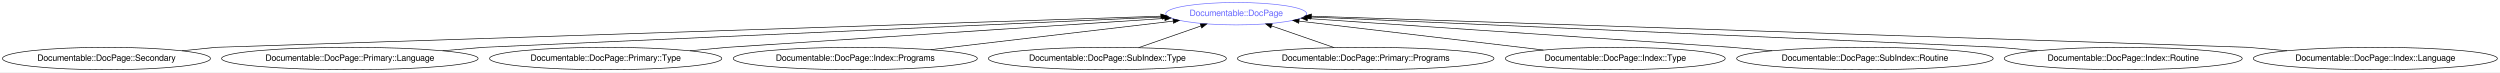
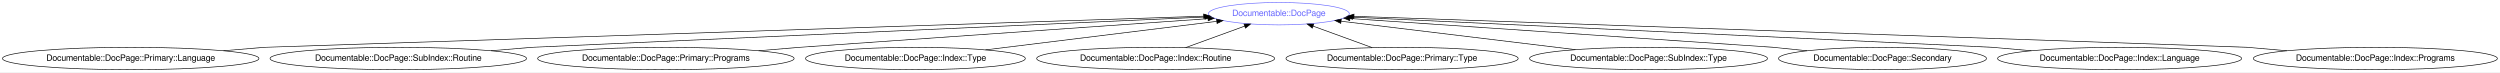
- <svg xmlns="http://www.w3.org/2000/svg" xmlns:xlink="http://www.w3.org/1999/xlink" width="4016pt" height="116pt" viewBox="0.00 0.00 4016.32 116.00">
+ <svg xmlns="http://www.w3.org/2000/svg" xmlns:xlink="http://www.w3.org/1999/xlink" width="4017pt" height="116pt" viewBox="0.00 0.00 4017.31 116.00">
  <g id="graph0" class="graph" transform="scale(1 1) rotate(0) translate(4 112)">
-     <polygon fill="#ffffff" stroke="transparent" points="-4,4 -4,-112 4012.318,-112 4012.318,4 -4,4" />
+     <polygon fill="#ffffff" stroke="transparent" points="-4,4 -4,-112 4013.314,-112 4013.314,4 -4,4" />
    <g id="node1" class="node">
      <g id="a_node1">
        <a xlink:href="/type/Documentable::DocPage" xlink:title="Documentable::DocPage">
-           <ellipse fill="none" stroke="#6666ff" cx="1982.035" cy="-90" rx="113.18" ry="18" />
-           <text text-anchor="middle" x="1982.035" y="-86.3" font-family="FreeSans" font-size="14.00" fill="#6666ff">Documentable::DocPage</text>
+           <ellipse fill="none" stroke="#6666ff" cx="2051.032" cy="-90" rx="113.18" ry="18" />
+           <text text-anchor="middle" x="2051.032" y="-86.3" font-family="FreeSans" font-size="14.00" fill="#6666ff">Documentable::DocPage</text>
        </a>
      </g>
    </g>
    <g id="node2" class="node">
      <g id="a_node2">
-         <a xlink:href="/type/Documentable::DocPage::Secondary" xlink:title="Documentable::DocPage::Secondary">
-           <ellipse fill="none" stroke="#000000" cx="167.035" cy="-18" rx="167.07" ry="18" />
-           <text text-anchor="middle" x="167.035" y="-14.3" font-family="FreeSans" font-size="14.00" fill="#000000">Documentable::DocPage::Secondary</text>
+         <a xlink:href="/type/Documentable::DocPage::Primary::Language" xlink:title="Documentable::DocPage::Primary::Language">
+           <ellipse fill="none" stroke="#000000" cx="206.032" cy="-18" rx="206.063" ry="18" />
+           <text text-anchor="middle" x="206.032" y="-14.3" font-family="FreeSans" font-size="14.00" fill="#000000">Documentable::DocPage::Primary::Language</text>
        </a>
      </g>
    </g>
    <g id="edge1" class="edge">
-       <path fill="none" stroke="#000000" d="M288.312,-30.403C318.798,-33.521 343.035,-36 343.035,-36 343.035,-36 1481.595,-73.512 1860.81,-86.006" />
-       <polygon fill="#000000" stroke="#000000" points="1860.88,-89.51 1870.99,-86.341 1861.111,-82.514 1860.88,-89.51" />
+       <path fill="none" stroke="#000000" d="M355.063,-30.477C391.89,-33.56 421.032,-36 421.032,-36 421.032,-36 1552.682,-73.49 1930.144,-85.995" />
+       <polygon fill="#000000" stroke="#000000" points="1930.166,-89.498 1940.277,-86.331 1930.398,-82.501 1930.166,-89.498" />
    </g>
    <g id="node3" class="node">
      <g id="a_node3">
-         <a xlink:href="/type/Documentable::DocPage::Primary::Language" xlink:title="Documentable::DocPage::Primary::Language">
-           <ellipse fill="none" stroke="#000000" cx="558.035" cy="-18" rx="206.063" ry="18" />
-           <text text-anchor="middle" x="558.035" y="-14.3" font-family="FreeSans" font-size="14.00" fill="#000000">Documentable::DocPage::Primary::Language</text>
+         <a xlink:href="/type/Documentable::DocPage::SubIndex::Routine" xlink:title="Documentable::DocPage::SubIndex::Routine">
+           <ellipse fill="none" stroke="#000000" cx="636.032" cy="-18" rx="206.063" ry="18" />
+           <text text-anchor="middle" x="636.032" y="-14.3" font-family="FreeSans" font-size="14.00" fill="#000000">Documentable::DocPage::SubIndex::Routine</text>
        </a>
      </g>
    </g>
    <g id="edge2" class="edge">
-       <path fill="none" stroke="#000000" d="M707.067,-30.477C743.893,-33.56 773.035,-36 773.035,-36 773.035,-36 1558.034,-71.062 1862.945,-84.681" />
-       <polygon fill="#000000" stroke="#000000" points="1863.001,-88.187 1873.147,-85.136 1863.313,-81.194 1863.001,-88.187" />
+       <path fill="none" stroke="#000000" d="M785.063,-30.477C821.89,-33.56 851.032,-36 851.032,-36 851.032,-36 1628.787,-70.999 1932.011,-84.644" />
+       <polygon fill="#000000" stroke="#000000" points="1932.01,-88.147 1942.158,-85.101 1932.325,-81.155 1932.01,-88.147" />
    </g>
    <g id="node4" class="node">
      <g id="a_node4">
-         <a xlink:href="/type/Documentable::DocPage::Primary::Type" xlink:title="Documentable::DocPage::Primary::Type">
-           <ellipse fill="none" stroke="#000000" cx="969.035" cy="-18" rx="186.567" ry="18" />
-           <text text-anchor="middle" x="969.035" y="-14.3" font-family="FreeSans" font-size="14.00" fill="#000000">Documentable::DocPage::Primary::Type</text>
+         <a xlink:href="/type/Documentable::DocPage::Primary::Programs" xlink:title="Documentable::DocPage::Primary::Programs">
+           <ellipse fill="none" stroke="#000000" cx="1066.032" cy="-18" rx="206.063" ry="18" />
+           <text text-anchor="middle" x="1066.032" y="-14.3" font-family="FreeSans" font-size="14.00" fill="#000000">Documentable::DocPage::Primary::Programs</text>
        </a>
      </g>
    </g>
    <g id="edge3" class="edge">
-       <path fill="none" stroke="#000000" d="M1104.362,-30.428C1138.186,-33.534 1165.035,-36 1165.035,-36 1165.035,-36 1642.083,-67.531 1867.121,-82.405" />
-       <polygon fill="#000000" stroke="#000000" points="1867.107,-85.911 1877.316,-83.079 1867.569,-78.927 1867.107,-85.911" />
+       <path fill="none" stroke="#000000" d="M1215.063,-30.477C1251.89,-33.56 1281.032,-36 1281.032,-36 1281.032,-36 1722.871,-66.986 1937.157,-82.014" />
+       <polygon fill="#000000" stroke="#000000" points="1936.966,-85.509 1947.186,-82.717 1937.456,-78.526 1936.966,-85.509" />
    </g>
    <g id="node5" class="node">
      <g id="a_node5">
-         <a xlink:href="/type/Documentable::DocPage::Index::Programs" xlink:title="Documentable::DocPage::Index::Programs">
-           <ellipse fill="none" stroke="#000000" cx="1370.035" cy="-18" rx="196.065" ry="18" />
-           <text text-anchor="middle" x="1370.035" y="-14.3" font-family="FreeSans" font-size="14.00" fill="#000000">Documentable::DocPage::Index::Programs</text>
+         <a xlink:href="/type/Documentable::DocPage::Index::Type" xlink:title="Documentable::DocPage::Index::Type">
+           <ellipse fill="none" stroke="#000000" cx="1467.032" cy="-18" rx="176.569" ry="18" />
+           <text text-anchor="middle" x="1467.032" y="-14.3" font-family="FreeSans" font-size="14.00" fill="#000000">Documentable::DocPage::Index::Type</text>
        </a>
      </g>
    </g>
    <g id="edge4" class="edge">
-       <path fill="none" stroke="#000000" d="M1490.947,-32.225C1604.841,-45.624 1773.532,-65.47 1880.592,-78.066" />
-       <polygon fill="#000000" stroke="#000000" points="1880.416,-81.569 1890.756,-79.261 1881.234,-74.617 1880.416,-81.569" />
+       <path fill="none" stroke="#000000" d="M1579.633,-31.882C1687.251,-45.15 1847.951,-64.963 1951.129,-77.683" />
+       <polygon fill="#000000" stroke="#000000" points="1950.888,-81.18 1961.241,-78.93 1951.744,-74.233 1950.888,-81.18" />
    </g>
    <g id="node6" class="node">
      <g id="a_node6">
-         <a xlink:href="/type/Documentable::DocPage::SubIndex::Type" xlink:title="Documentable::DocPage::SubIndex::Type">
-           <ellipse fill="none" stroke="#000000" cx="1775.035" cy="-18" rx="191.166" ry="18" />
-           <text text-anchor="middle" x="1775.035" y="-14.3" font-family="FreeSans" font-size="14.00" fill="#000000">Documentable::DocPage::SubIndex::Type</text>
+         <a xlink:href="/type/Documentable::DocPage::Index::Routine" xlink:title="Documentable::DocPage::Index::Routine">
+           <ellipse fill="none" stroke="#000000" cx="1853.032" cy="-18" rx="191.166" ry="18" />
+           <text text-anchor="middle" x="1853.032" y="-14.3" font-family="FreeSans" font-size="14.00" fill="#000000">Documentable::DocPage::Index::Routine</text>
        </a>
      </g>
    </g>
    <g id="edge5" class="edge">
-       <path fill="none" stroke="#000000" d="M1825.144,-35.429C1855.398,-45.952 1894.032,-59.39 1925.392,-70.298" />
-       <polygon fill="#000000" stroke="#000000" points="1924.279,-73.616 1934.873,-73.596 1926.578,-67.005 1924.279,-73.616" />
+       <path fill="none" stroke="#000000" d="M1900.962,-35.429C1929.672,-45.869 1966.273,-59.179 1996.141,-70.04" />
+       <polygon fill="#000000" stroke="#000000" points="1994.989,-73.345 2005.583,-73.473 1997.381,-66.766 1994.989,-73.345" />
    </g>
    <g id="node7" class="node">
      <g id="a_node7">
-         <a xlink:href="/type/Documentable::DocPage::Primary::Programs" xlink:title="Documentable::DocPage::Primary::Programs">
-           <ellipse fill="none" stroke="#000000" cx="2190.035" cy="-18" rx="206.063" ry="18" />
-           <text text-anchor="middle" x="2190.035" y="-14.3" font-family="FreeSans" font-size="14.00" fill="#000000">Documentable::DocPage::Primary::Programs</text>
+         <a xlink:href="/type/Documentable::DocPage::Primary::Type" xlink:title="Documentable::DocPage::Primary::Type">
+           <ellipse fill="none" stroke="#000000" cx="2249.032" cy="-18" rx="186.567" ry="18" />
+           <text text-anchor="middle" x="2249.032" y="-14.3" font-family="FreeSans" font-size="14.00" fill="#000000">Documentable::DocPage::Primary::Type</text>
        </a>
      </g>
    </g>
    <g id="edge6" class="edge">
-       <path fill="none" stroke="#000000" d="M2139.419,-35.521C2109.014,-46.046 2070.257,-59.462 2038.813,-70.346" />
-       <polygon fill="#000000" stroke="#000000" points="2037.611,-67.058 2029.306,-73.637 2039.901,-73.673 2037.611,-67.058" />
+       <path fill="none" stroke="#000000" d="M2201.101,-35.429C2172.391,-45.869 2135.79,-59.179 2105.923,-70.04" />
+       <polygon fill="#000000" stroke="#000000" points="2104.682,-66.766 2096.48,-73.473 2107.074,-73.345 2104.682,-66.766" />
    </g>
    <g id="node8" class="node">
      <g id="a_node8">
-         <a xlink:href="/type/Documentable::DocPage::Index::Type" xlink:title="Documentable::DocPage::Index::Type">
-           <ellipse fill="none" stroke="#000000" cx="2591.035" cy="-18" rx="176.569" ry="18" />
-           <text text-anchor="middle" x="2591.035" y="-14.3" font-family="FreeSans" font-size="14.00" fill="#000000">Documentable::DocPage::Index::Type</text>
+         <a xlink:href="/type/Documentable::DocPage::SubIndex::Type" xlink:title="Documentable::DocPage::SubIndex::Type">
+           <ellipse fill="none" stroke="#000000" cx="2645.032" cy="-18" rx="191.166" ry="18" />
+           <text text-anchor="middle" x="2645.032" y="-14.3" font-family="FreeSans" font-size="14.00" fill="#000000">Documentable::DocPage::SubIndex::Type</text>
        </a>
      </g>
    </g>
    <g id="edge7" class="edge">
-       <path fill="none" stroke="#000000" d="M2475.412,-31.67C2362.121,-45.064 2191.18,-65.273 2083.154,-78.045" />
-       <polygon fill="#000000" stroke="#000000" points="2082.421,-74.607 2072.901,-79.257 2083.243,-81.559 2082.421,-74.607" />
+       <path fill="none" stroke="#000000" d="M2527.676,-32.225C2417.734,-45.551 2255.184,-65.254 2151.195,-77.859" />
+       <polygon fill="#000000" stroke="#000000" points="2150.512,-74.416 2141.006,-79.094 2151.354,-81.365 2150.512,-74.416" />
    </g>
    <g id="node9" class="node">
      <g id="a_node9">
-         <a xlink:href="/type/Documentable::DocPage::SubIndex::Routine" xlink:title="Documentable::DocPage::SubIndex::Routine">
-           <ellipse fill="none" stroke="#000000" cx="2992.035" cy="-18" rx="206.063" ry="18" />
-           <text text-anchor="middle" x="2992.035" y="-14.3" font-family="FreeSans" font-size="14.00" fill="#000000">Documentable::DocPage::SubIndex::Routine</text>
+         <a xlink:href="/type/Documentable::DocPage::Secondary" xlink:title="Documentable::DocPage::Secondary">
+           <ellipse fill="none" stroke="#000000" cx="3021.032" cy="-18" rx="167.07" ry="18" />
+           <text text-anchor="middle" x="3021.032" y="-14.3" font-family="FreeSans" font-size="14.00" fill="#000000">Documentable::DocPage::Secondary</text>
        </a>
      </g>
    </g>
    <g id="edge8" class="edge">
-       <path fill="none" stroke="#000000" d="M2843.003,-30.477C2806.177,-33.56 2777.035,-36 2777.035,-36 2777.035,-36 2316.789,-67.262 2096.673,-82.213" />
-       <polygon fill="#000000" stroke="#000000" points="2096.116,-78.743 2086.376,-82.913 2096.59,-85.727 2096.116,-78.743" />
+       <path fill="none" stroke="#000000" d="M2899.755,-30.403C2869.269,-33.521 2845.032,-36 2845.032,-36 2845.032,-36 2385.365,-67.262 2165.526,-82.213" />
+       <polygon fill="#000000" stroke="#000000" points="2164.981,-78.742 2155.241,-82.913 2165.456,-85.726 2164.981,-78.742" />
    </g>
    <g id="node10" class="node">
      <g id="a_node10">
-         <a xlink:href="/type/Documentable::DocPage::Index::Routine" xlink:title="Documentable::DocPage::Index::Routine">
-           <ellipse fill="none" stroke="#000000" cx="3407.035" cy="-18" rx="191.166" ry="18" />
-           <text text-anchor="middle" x="3407.035" y="-14.3" font-family="FreeSans" font-size="14.00" fill="#000000">Documentable::DocPage::Index::Routine</text>
+         <a xlink:href="/type/Documentable::DocPage::Index::Language" xlink:title="Documentable::DocPage::Index::Language">
+           <ellipse fill="none" stroke="#000000" cx="3402.032" cy="-18" rx="196.065" ry="18" />
+           <text text-anchor="middle" x="3402.032" y="-14.3" font-family="FreeSans" font-size="14.00" fill="#000000">Documentable::DocPage::Index::Language</text>
        </a>
      </g>
    </g>
    <g id="edge9" class="edge">
-       <path fill="none" stroke="#000000" d="M3268.674,-30.453C3234.288,-33.547 3207.035,-36 3207.035,-36 3207.035,-36 2409.74,-71.146 2101.593,-84.73" />
-       <polygon fill="#000000" stroke="#000000" points="2101.12,-81.247 2091.284,-85.184 2101.429,-88.24 2101.12,-81.247" />
+       <path fill="none" stroke="#000000" d="M3260.211,-30.453C3224.966,-33.547 3197.032,-36 3197.032,-36 3197.032,-36 2462.997,-70.588 2169.859,-84.401" />
+       <polygon fill="#000000" stroke="#000000" points="2169.443,-80.916 2159.619,-84.883 2169.773,-87.909 2169.443,-80.916" />
    </g>
    <g id="node11" class="node">
      <g id="a_node11">
-         <a xlink:href="/type/Documentable::DocPage::Index::Language" xlink:title="Documentable::DocPage::Index::Language">
-           <ellipse fill="none" stroke="#000000" cx="3812.035" cy="-18" rx="196.065" ry="18" />
-           <text text-anchor="middle" x="3812.035" y="-14.3" font-family="FreeSans" font-size="14.00" fill="#000000">Documentable::DocPage::Index::Language</text>
+         <a xlink:href="/type/Documentable::DocPage::Index::Programs" xlink:title="Documentable::DocPage::Index::Programs">
+           <ellipse fill="none" stroke="#000000" cx="3813.032" cy="-18" rx="196.065" ry="18" />
+           <text text-anchor="middle" x="3813.032" y="-14.3" font-family="FreeSans" font-size="14.00" fill="#000000">Documentable::DocPage::Index::Programs</text>
        </a>
      </g>
    </g>
    <g id="edge10" class="edge">
-       <path fill="none" stroke="#000000" d="M3670.215,-30.453C3634.97,-33.547 3607.035,-36 3607.035,-36 3607.035,-36 2479.511,-73.469 2102.88,-85.984" />
-       <polygon fill="#000000" stroke="#000000" points="2102.648,-82.49 2092.769,-86.32 2102.88,-89.486 2102.648,-82.49" />
+       <path fill="none" stroke="#000000" d="M3670.801,-30.428C3635.251,-33.534 3607.032,-36 3607.032,-36 3607.032,-36 2537.298,-73.124 2171.77,-85.81" />
+       <polygon fill="#000000" stroke="#000000" points="2171.561,-82.315 2161.688,-86.16 2171.803,-89.311 2171.561,-82.315" />
    </g>
  </g>
</svg>
